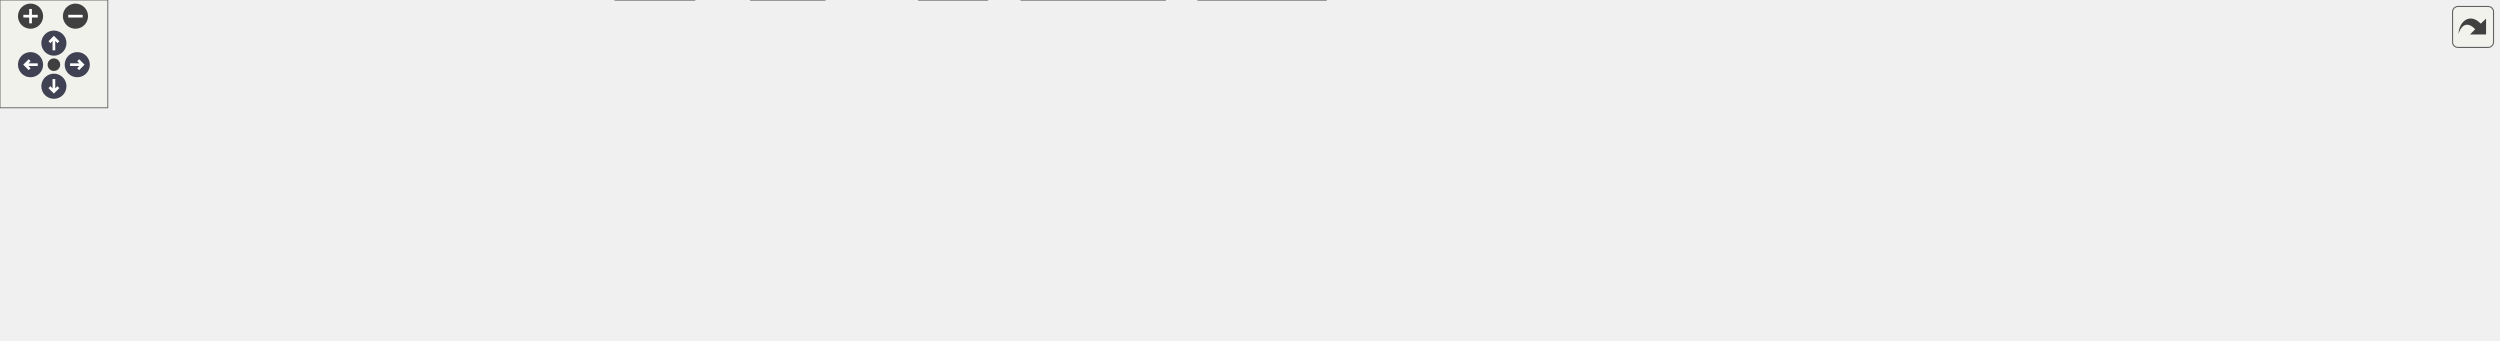
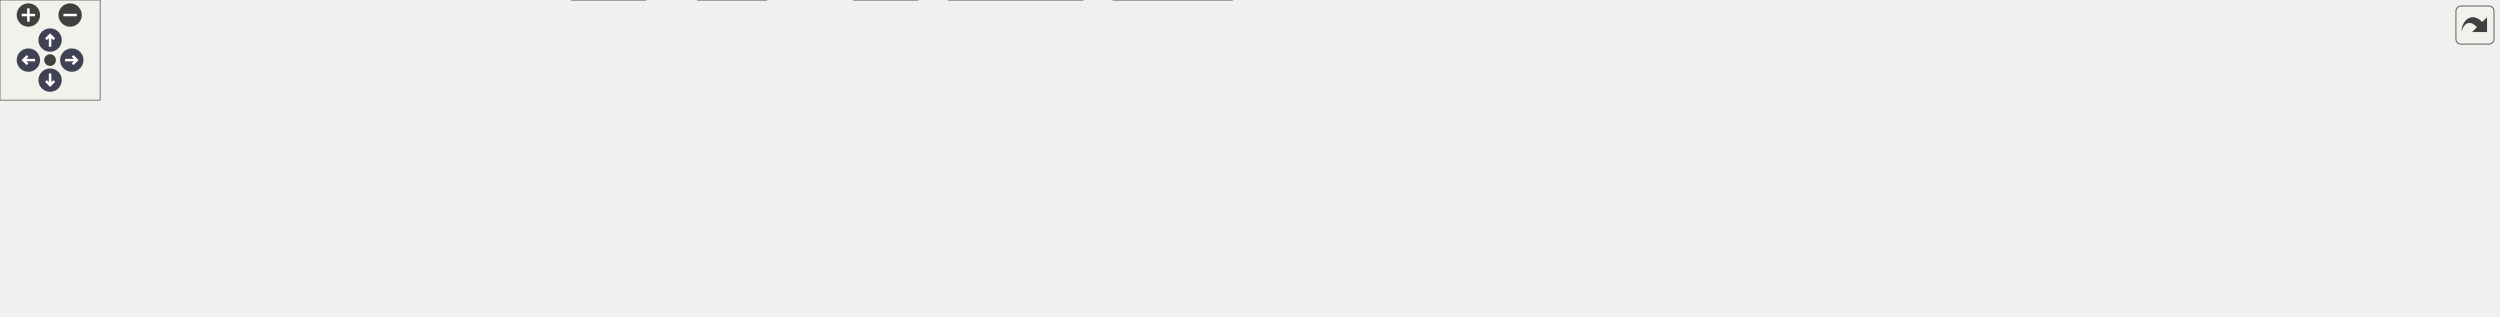
<svg xmlns="http://www.w3.org/2000/svg" xmlns:xlink="http://www.w3.org/1999/xlink" id="main" version="1.1" xml:space="preserve">
  <style type="text/css">
.node, .edge {opacity: 0.7;}
.node.selected, .edge.selected {opacity: 1;}
.edge:hover path { stroke: red; }
.edge:hover polygon { stroke: red; fill: red; }
</style>
  <defs>
    <circle id="rim" cx="0" cy="0" r="7" />
    <circle id="rim2" cx="0" cy="0" r="3.5" />
    <g id="zoomPlus">
      <use xlink:href="#rim" fill="#404040">
        <set attributeName="fill" to="#808080" begin="zoomplus.mouseover" end="zoomplus.mouseout" />
      </use>
      <path d="M-4,0h8M0,-4v8" fill="none" stroke="white" stroke-width="1.5" pointer-events="none" />
    </g>
    <g id="zoomMin">
      <use xlink:href="#rim" fill="#404040">
        <set attributeName="fill" to="#808080" begin="zoomminus.mouseover" end="zoomminus.mouseout" />
      </use>
      <path d="M-4,0h8" fill="none" stroke="white" stroke-width="1.5" pointer-events="none" />
    </g>
    <g id="arrowUp" transform="translate(30 24)">
      <use xlink:href="#rim" />
      <path pointer-events="none" fill="none" stroke="white" stroke-width="1.5" d="M0,-3.0v7 M-2.5,-0.5L0,-3.0L2.5,-0.5" />
    </g>
    <g id="arrowRight" transform="rotate(90) translate(36 -43)">
      <use xlink:href="#rim" />
      <path pointer-events="none" fill="none" stroke="white" stroke-width="1.5" d="M0,-3.0v7 M-2.5,-0.5L0,-3.0L2.5,-0.5" />
    </g>
    <g id="arrowDown" transform="rotate(180) translate(-30 -48)">
      <use xlink:href="#rim" />
      <path pointer-events="none" fill="none" stroke="white" stroke-width="1.5" d="M0,-3.0v7 M-2.5,-0.5L0,-3.0L2.5,-0.5" />
    </g>
    <g id="arrowLeft" transform="rotate(270) translate(-36 17)">
      <use xlink:href="#rim" />
      <path pointer-events="none" fill="none" stroke="white" stroke-width="1.5" d="M0,-3.0v7 M-2.5,-0.5L0,-3.0L2.5,-0.5" />
    </g>
    <g id="resetDef">
      <use xlink:href="#rim2" fill="#404040">
        <set attributeName="fill" to="#808080" begin="reset.mouseover" end="reset.mouseout" />
      </use>
    </g>
  </defs>
  <svg id="graph" class="graph">
    <g id="viewport">
      <g id="Node000001" class="node">
        <g id="a_Node000001">
          <a xlink:title="algorithm library">
-             <polygon fill="#999999" stroke="#666666" points="685.5,-129 653.5,-129 653.5,-110 685.5,-110 685.5,-129" />
-             <text text-anchor="middle" x="669.5" y="-117" font-family="Helvetica,sans-Serif" font-size="10.00">a.h</text>
+             <polygon fill="#999999" stroke="#666666" points="715.5,-129 683.5,-129 683.5,-110 715.5,-110 715.5,-129" />
+             <text text-anchor="middle" x="699.5" y="-117" font-family="Helvetica,sans-Serif" font-size="10.00">a.h</text>
          </a>
        </g>
      </g>
      <g id="Node000002" class="node">
        <g id="a_Node000002">
          <a xlink:href="../../d3/d51/avl_8h.html" target="_top" xlink:title="Adelson-Velsky and Landis self-balancing binary search tree.">
            <polygon fill="white" stroke="#666666" points="41,-74 0,-74 0,-55 41,-55 41,-74" />
            <text text-anchor="middle" x="20.5" y="-62" font-family="Helvetica,sans-Serif" font-size="10.00">avl.h</text>
          </a>
        </g>
      </g>
      <g id="edge1_Node000001_Node000002" class="edge">
        <g id="a_edge1_Node000001_Node000002">
          <a xlink:title=" ">
-             <path fill="none" stroke="#63b8ff" d="M642.82,-118.61C556.37,-118.53 276.39,-114.91 49.5,-74 46.82,-73.52 44.02,-72.88 41.28,-72.17" />
-             <polygon fill="#63b8ff" stroke="#63b8ff" points="643.06,-122.11 653.06,-118.6 643.05,-115.11 643.06,-122.11" />
+             <path fill="none" stroke="#63b8ff" d="M673.01,-118.73C584.14,-119.08 288.69,-116.72 49.5,-74 46.81,-73.52 44.02,-72.88 41.28,-72.18" />
+             <polygon fill="#63b8ff" stroke="#63b8ff" points="673.28,-122.23 683.26,-118.68 673.24,-115.23 673.28,-122.23" />
          </a>
        </g>
      </g>
      <g id="Node000003" class="node">
        <g id="a_Node000003">
          <a xlink:href="../../d6/d6d/buf_8h.html" target="_top" xlink:title="basic buffer library">
            <polygon fill="white" stroke="#666666" points="100,-74 59,-74 59,-55 100,-55 100,-74" />
            <text text-anchor="middle" x="79.5" y="-62" font-family="Helvetica,sans-Serif" font-size="10.00">buf.h</text>
          </a>
        </g>
      </g>
      <g id="edge2_Node000001_Node000003" class="edge">
        <g id="a_edge2_Node000001_Node000003">
          <a xlink:title=" ">
-             <path fill="none" stroke="#63b8ff" d="M643.08,-118.24C562.43,-117.05 312.57,-110.47 109.5,-74 106.41,-73.45 103.18,-72.71 100.03,-71.89" />
-             <polygon fill="#63b8ff" stroke="#63b8ff" points="643.27,-121.74 653.31,-118.37 643.36,-114.74 643.27,-121.74" />
+             <path fill="none" stroke="#63b8ff" d="M673.32,-118.39C590.16,-117.65 324.87,-112.23 109.5,-74 106.41,-73.45 103.18,-72.71 100.03,-71.9" />
+             <polygon fill="#63b8ff" stroke="#63b8ff" points="673.37,-121.89 683.4,-118.47 673.42,-114.89 673.37,-121.89" />
          </a>
        </g>
      </g>
      <g id="Node000004" class="node">
        <g id="a_Node000004">
          <a xlink:href="../../d7/d3b/complex_8h.html" target="_top" xlink:title="complex number">
            <polygon fill="white" stroke="#666666" points="186.5,-74 118.5,-74 118.5,-55 186.5,-55 186.5,-74" />
            <text text-anchor="middle" x="152.5" y="-62" font-family="Helvetica,sans-Serif" font-size="10.00">complex.h</text>
          </a>
        </g>
      </g>
      <g id="edge3_Node000001_Node000004" class="edge">
        <g id="a_edge3_Node000001_Node000004">
          <a xlink:title=" ">
-             <path fill="none" stroke="#63b8ff" d="M643.08,-116.96C571.03,-112.57 365.14,-98.67 195.5,-74 192.64,-73.58 189.68,-73.1 186.71,-72.59" />
-             <polygon fill="#63b8ff" stroke="#63b8ff" points="643.28,-120.48 653.47,-117.59 643.7,-113.5 643.28,-120.48" />
+             <path fill="none" stroke="#63b8ff" d="M672.92,-117.16C597.7,-113.15 377.06,-99.88 195.5,-74 192.64,-73.59 189.68,-73.12 186.71,-72.61" />
+             <polygon fill="#63b8ff" stroke="#63b8ff" points="673.16,-120.68 683.33,-117.7 673.52,-113.69 673.16,-120.68" />
          </a>
        </g>
      </g>
      <g id="Node000005" class="node">
        <g id="a_Node000005">
          <a xlink:href="../../dc/de6/crc_8h.html" target="_top" xlink:title="Cyclic Redundancy Check.">
            <polygon fill="white" stroke="#666666" points="244.5,-74 204.5,-74 204.5,-55 244.5,-55 244.5,-74" />
            <text text-anchor="middle" x="224.5" y="-62" font-family="Helvetica,sans-Serif" font-size="10.00">crc.h</text>
          </a>
        </g>
      </g>
      <g id="edge4_Node000001_Node000005" class="edge">
        <g id="a_edge4_Node000001_Node000005">
          <a xlink:title=" ">
-             <path fill="none" stroke="#63b8ff" d="M643.15,-117.32C577.04,-113.99 398.98,-102.86 253.5,-74 250.62,-73.43 247.61,-72.7 244.67,-71.91" />
-             <polygon fill="#63b8ff" stroke="#63b8ff" points="643.32,-120.83 653.48,-117.82 643.66,-113.84 643.32,-120.83" />
+             <path fill="none" stroke="#63b8ff" d="M673.09,-117.58C603.72,-114.78 410.83,-104.63 253.5,-74 250.62,-73.44 247.61,-72.72 244.66,-71.93" />
+             <polygon fill="#63b8ff" stroke="#63b8ff" points="673.01,-121.07 683.14,-117.96 673.28,-114.08 673.01,-121.07" />
          </a>
        </g>
      </g>
      <g id="Node000006" class="node">
        <g id="a_Node000006">
          <a xlink:href="../../df/d2a/fuzzy_8h.html" target="_top" xlink:title="fuzzy operator">
            <polygon fill="white" stroke="#666666" points="312.5,-74 262.5,-74 262.5,-55 312.5,-55 312.5,-74" />
            <text text-anchor="middle" x="287.5" y="-62" font-family="Helvetica,sans-Serif" font-size="10.00">fuzzy.h</text>
          </a>
        </g>
      </g>
      <g id="edge5_Node000001_Node000006" class="edge">
        <g id="a_edge5_Node000001_Node000006">
          <a xlink:title=" ">
-             <path fill="none" stroke="#63b8ff" d="M643.29,-116.21C585.07,-110.9 440.71,-96.44 321.5,-74 318.63,-73.46 315.64,-72.82 312.68,-72.15" />
-             <polygon fill="#63b8ff" stroke="#63b8ff" points="643.17,-119.72 653.44,-117.13 643.79,-112.74 643.17,-119.72" />
+             <path fill="none" stroke="#63b8ff" d="M673.12,-116.56C611.3,-111.77 452.41,-97.97 321.5,-74 318.63,-73.47 315.64,-72.85 312.67,-72.17" />
+             <polygon fill="#63b8ff" stroke="#63b8ff" points="672.94,-120.06 683.18,-117.33 673.47,-113.08 672.94,-120.06" />
          </a>
        </g>
      </g>
      <g id="Node000007" class="node">
        <g id="a_Node000007">
          <a xlink:href="../../d1/df9/hpf_8h.html" target="_top" xlink:title="High Pass Filter.">
            <polygon fill="white" stroke="#666666" points="459,-19 418,-19 418,0 459,0 459,-19" />
            <text text-anchor="middle" x="438.5" y="-7" font-family="Helvetica,sans-Serif" font-size="10.00">hpf.h</text>
          </a>
        </g>
      </g>
      <g id="edge6_Node000001_Node000007" class="edge">
        <g id="a_edge6_Node000001_Node000007">
          <a xlink:title=" ">
-             <path fill="none" stroke="#63b8ff" d="M643.14,-116.3C592.53,-111.55 484.39,-98.72 457.5,-74 441.91,-59.67 438.92,-33.13 438.46,-19.34" />
-             <polygon fill="#63b8ff" stroke="#63b8ff" points="643.02,-119.8 653.29,-117.21 643.65,-112.83 643.02,-119.8" />
+             <path fill="none" stroke="#63b8ff" d="M673.35,-117.07C617.5,-113.5 489.11,-102.34 457.5,-74 441.74,-59.87 438.82,-33.24 438.42,-19.39" />
+             <polygon fill="#63b8ff" stroke="#63b8ff" points="673.3,-120.57 683.5,-117.69 673.73,-113.59 673.3,-120.57" />
          </a>
        </g>
      </g>
      <g id="Node000008" class="node">
        <g id="a_Node000008">
          <a xlink:href="../../da/d23/list_8h.html" target="_top" xlink:title="circular doubly linked list implementation">
            <polygon fill="white" stroke="#666666" points="372,-74 331,-74 331,-55 372,-55 372,-74" />
            <text text-anchor="middle" x="351.5" y="-62" font-family="Helvetica,sans-Serif" font-size="10.00">list.h</text>
          </a>
        </g>
      </g>
      <g id="edge7_Node000001_Node000008" class="edge">
        <g id="a_edge7_Node000001_Node000008">
          <a xlink:title=" ">
-             <path fill="none" stroke="#63b8ff" d="M643.5,-115.14C593.5,-108.52 480.56,-92.78 386.5,-74 381.84,-73.07 376.86,-71.94 372.17,-70.82" />
-             <polygon fill="#63b8ff" stroke="#63b8ff" points="643.09,-118.62 653.46,-116.45 644,-111.68 643.09,-118.62" />
+             <path fill="none" stroke="#63b8ff" d="M673.39,-115.66C619.49,-109.6 492.15,-94.29 386.5,-74 381.83,-73.1 376.85,-71.99 372.16,-70.87" />
+             <polygon fill="#63b8ff" stroke="#63b8ff" points="673.12,-119.15 683.45,-116.78 673.9,-112.19 673.12,-119.15" />
          </a>
        </g>
      </g>
      <g id="Node000009" class="node">
        <g id="a_Node000009">
          <a xlink:href="../../d9/dc9/que_8h.html" target="_top" xlink:title="basic queue library">
            <polygon fill="white" stroke="#666666" points="386.5,-19 342.5,-19 342.5,0 386.5,0 386.5,-19" />
            <text text-anchor="middle" x="364.5" y="-7" font-family="Helvetica,sans-Serif" font-size="10.00">que.h</text>
          </a>
        </g>
      </g>
-       <g id="edge20_Node000001_Node000009" class="edge">
-         <g id="a_edge20_Node000001_Node000009">
-           <a xlink:title=" ">
-             <path fill="none" stroke="#63b8ff" d="M643.19,-117.46C599.53,-114.85 510.21,-105.75 442.5,-74 413.09,-60.21 385.24,-32.94 372.21,-19.05" />
-             <polygon fill="#63b8ff" stroke="#63b8ff" points="643.09,-120.96 653.26,-117.99 643.46,-113.97 643.09,-120.96" />
+       <g id="edge22_Node000001_Node000009" class="edge">
+         <g id="a_edge22_Node000001_Node000009">
+           <a xlink:title=" ">
+             <path fill="none" stroke="#63b8ff" d="M673.17,-118.28C625.15,-116.95 521.07,-109.78 442.5,-74 412.94,-60.54 385.16,-33.12 372.18,-19.13" />
+             <polygon fill="#63b8ff" stroke="#63b8ff" points="673.26,-121.78 683.33,-118.49 673.41,-114.78 673.26,-121.78" />
          </a>
        </g>
      </g>
      <g id="Node000010" class="node">
        <g id="a_Node000010">
          <a xlink:href="../../db/d80/lpf_8h.html" target="_top" xlink:title="Low Pass Filter.">
            <polygon fill="white" stroke="#666666" points="549.5,-19 511.5,-19 511.5,0 549.5,0 549.5,-19" />
            <text text-anchor="middle" x="530.5" y="-7" font-family="Helvetica,sans-Serif" font-size="10.00">lpf.h</text>
          </a>
        </g>
      </g>
      <g id="edge9_Node000001_Node000010" class="edge">
        <g id="a_edge9_Node000001_Node000010">
          <a xlink:title=" ">
-             <path fill="none" stroke="#63b8ff" d="M644.18,-108.6C626.16,-100.81 601.97,-88.83 583.5,-74 563.12,-57.64 544.93,-32.45 536.12,-19.25" />
-             <polygon fill="#63b8ff" stroke="#63b8ff" points="642.91,-111.85 653.48,-112.48 645.6,-105.39 642.91,-111.85" />
+             <path fill="none" stroke="#63b8ff" d="M673.47,-112.58C648.67,-106.05 611.13,-93.76 583.5,-74 562.01,-58.63 544.03,-32.55 535.62,-19.1" />
+             <polygon fill="#63b8ff" stroke="#63b8ff" points="672.7,-116 683.25,-115.03 674.4,-109.21 672.7,-116" />
          </a>
        </g>
      </g>
      <g id="Node000011" class="node">
        <g id="a_Node000011">
          <a xlink:href="../../df/db1/math_8h.html" target="_top" xlink:title="mathematical algorithm library">
            <polygon fill="white" stroke="#666666" points="518,-74 467,-74 467,-55 518,-55 518,-74" />
            <text text-anchor="middle" x="492.5" y="-62" font-family="Helvetica,sans-Serif" font-size="10.00">math.h</text>
          </a>
        </g>
      </g>
      <g id="edge10_Node000001_Node000011" class="edge">
        <g id="a_edge10_Node000001_Node000011">
          <a xlink:title=" ">
-             <path fill="none" stroke="#63b8ff" d="M643.49,-110.71C609.88,-100.65 551.71,-83.23 518.23,-73.2" />
-             <polygon fill="#63b8ff" stroke="#63b8ff" points="642.9,-114.19 653.48,-113.7 644.9,-107.48 642.9,-114.19" />
+             <path fill="none" stroke="#63b8ff" d="M673.48,-111.84C633.59,-101.62 557.8,-82.22 518.14,-72.07" />
+             <polygon fill="#63b8ff" stroke="#63b8ff" points="672.7,-115.25 683.26,-114.34 674.44,-108.47 672.7,-115.25" />
          </a>
        </g>
      </g>
      <g id="Node000012" class="node">
        <g id="a_Node000012">
          <a xlink:href="../../d6/dea/mf_8h.html" target="_top" xlink:title="membership function">
            <polygon fill="white" stroke="#666666" points="630.5,-74 592.5,-74 592.5,-55 630.5,-55 630.5,-74" />
            <text text-anchor="middle" x="611.5" y="-62" font-family="Helvetica,sans-Serif" font-size="10.00">mf.h</text>
          </a>
        </g>
      </g>
      <g id="edge14_Node000001_Node000012" class="edge">
        <g id="a_edge14_Node000001_Node000012">
          <a xlink:title=" ">
-             <path fill="none" stroke="#63b8ff" d="M652.59,-103.04C642.3,-93.64 629.53,-81.98 620.99,-74.17" />
-             <polygon fill="#63b8ff" stroke="#63b8ff" points="650.44,-105.82 660.18,-109.98 655.16,-100.66 650.44,-105.82" />
+             <path fill="none" stroke="#63b8ff" d="M676.58,-104.7C660.55,-95.04 639.63,-82.44 625.9,-74.17" />
+             <polygon fill="#63b8ff" stroke="#63b8ff" points="674.99,-107.82 685.36,-109.98 678.6,-101.83 674.99,-107.82" />
          </a>
        </g>
      </g>
      <g id="Node000013" class="node">
        <g id="a_Node000013">
          <a xlink:href="../../da/df0/pid_8h.html" target="_top" xlink:title="proportional integral derivative controller">
            <polygon fill="white" stroke="#666666" points="690,-74 649,-74 649,-55 690,-55 690,-74" />
            <text text-anchor="middle" x="669.5" y="-62" font-family="Helvetica,sans-Serif" font-size="10.00">pid.h</text>
          </a>
        </g>
      </g>
      <g id="edge15_Node000001_Node000013" class="edge">
        <g id="a_edge15_Node000001_Node000013">
          <a xlink:title=" ">
-             <path fill="none" stroke="#63b8ff" d="M669.5,-99.66C669.5,-90.93 669.5,-80.99 669.5,-74.09" />
-             <polygon fill="#63b8ff" stroke="#63b8ff" points="666,-99.75 669.5,-109.75 673,-99.75 666,-99.75" />
+             <path fill="none" stroke="#63b8ff" d="M689.49,-100.82C684.4,-91.82 678.44,-81.29 674.36,-74.09" />
+             <polygon fill="#63b8ff" stroke="#63b8ff" points="686.57,-102.77 694.55,-109.75 692.67,-99.32 686.57,-102.77" />
          </a>
        </g>
      </g>
      <g id="Node000016" class="node">
        <g id="a_Node000016">
          <a xlink:href="../../db/d57/poly_8h.html" target="_top" xlink:title="polynomial">
            <polygon fill="white" stroke="#666666" points="753,-74 708,-74 708,-55 753,-55 753,-74" />
            <text text-anchor="middle" x="730.5" y="-62" font-family="Helvetica,sans-Serif" font-size="10.00">poly.h</text>
          </a>
        </g>
      </g>
      <g id="edge18_Node000001_Node000016" class="edge">
        <g id="a_edge18_Node000001_Node000016">
          <a xlink:title=" ">
-             <path fill="none" stroke="#63b8ff" d="M686.97,-103.32C697.84,-93.87 711.44,-82.06 720.52,-74.17" />
-             <polygon fill="#63b8ff" stroke="#63b8ff" points="684.55,-100.78 679.3,-109.98 689.15,-106.07 684.55,-100.78" />
+             <path fill="none" stroke="#63b8ff" d="M709.68,-101.1C714.97,-92.04 721.22,-81.37 725.48,-74.09" />
+             <polygon fill="#63b8ff" stroke="#63b8ff" points="706.65,-99.35 704.62,-109.75 712.69,-102.88 706.65,-99.35" />
          </a>
        </g>
      </g>
      <g id="Node000017" class="node">
        <g id="a_Node000017">
-           <a xlink:href="../../df/d0b/polytraj_8h.html" target="_top" xlink:title="polynomial trajectory">
-             <polygon fill="white" stroke="#666666" points="834,-74 771,-74 771,-55 834,-55 834,-74" />
-             <text text-anchor="middle" x="802.5" y="-62" font-family="Helvetica,sans-Serif" font-size="10.00">polytraj.h</text>
+           <a xlink:href="../../dd/d56/polytraj3_8h.html" target="_top" xlink:title="cubic polynomial trajectory">
+             <polygon fill="white" stroke="#666666" points="840,-74 771,-74 771,-55 840,-55 840,-74" />
+             <text text-anchor="middle" x="805.5" y="-62" font-family="Helvetica,sans-Serif" font-size="10.00">polytraj3.h</text>
          </a>
        </g>
      </g>
      <g id="edge19_Node000001_Node000017" class="edge">
        <g id="a_edge19_Node000001_Node000017">
          <a xlink:title=" ">
-             <path fill="none" stroke="#63b8ff" d="M695.09,-108.3C720.08,-98.34 757.69,-83.36 781.13,-74.02" />
-             <polygon fill="#63b8ff" stroke="#63b8ff" points="693.54,-105.15 685.54,-112.11 696.13,-111.66 693.54,-105.15" />
+             <path fill="none" stroke="#63b8ff" d="M724.58,-105.96C744.18,-96.16 770.91,-82.79 788.19,-74.15" />
+             <polygon fill="#63b8ff" stroke="#63b8ff" points="722.98,-102.85 715.6,-110.45 726.11,-109.11 722.98,-102.85" />
          </a>
        </g>
      </g>
      <g id="Node000018" class="node">
        <g id="a_Node000018">
-           <a xlink:href="../../d8/dfc/rbf_8h.html" target="_top" xlink:title="radial basis function">
-             <polygon fill="white" stroke="#666666" points="890.5,-74 852.5,-74 852.5,-55 890.5,-55 890.5,-74" />
-             <text text-anchor="middle" x="871.5" y="-62" font-family="Helvetica,sans-Serif" font-size="10.00">rbf.h</text>
-           </a>
-         </g>
-       </g>
-       <g id="edge21_Node000001_Node000018" class="edge">
-         <g id="a_edge21_Node000001_Node000018">
-           <a xlink:title=" ">
-             <path fill="none" stroke="#63b8ff" d="M695.98,-112.12C730.17,-103.78 791.47,-88.54 843.5,-74 846.34,-73.21 849.33,-72.34 852.25,-71.47" />
-             <polygon fill="#63b8ff" stroke="#63b8ff" points="694.77,-108.81 685.88,-114.57 696.42,-115.61 694.77,-108.81" />
+           <a xlink:href="../../dd/d93/polytraj5_8h.html" target="_top" xlink:title="quintic polynomial trajectory">
+             <polygon fill="white" stroke="#666666" points="927,-74 858,-74 858,-55 927,-55 927,-74" />
+             <text text-anchor="middle" x="892.5" y="-62" font-family="Helvetica,sans-Serif" font-size="10.00">polytraj5.h</text>
+           </a>
+         </g>
+       </g>
+       <g id="edge20_Node000001_Node000018" class="edge">
+         <g id="a_edge20_Node000001_Node000018">
+           <a xlink:title=" ">
+             <path fill="none" stroke="#63b8ff" d="M725.64,-111.32C760.98,-101.62 823.87,-84.35 861.53,-74.01" />
+             <polygon fill="#63b8ff" stroke="#63b8ff" points="724.34,-108.05 715.62,-114.07 726.19,-114.8 724.34,-108.05" />
          </a>
        </g>
      </g>
      <g id="Node000019" class="node">
        <g id="a_Node000019">
-           <a xlink:href="../../d6/d1b/rbt_8h.html" target="_top" xlink:title="red–black self-balancing binary search tree">
-             <polygon fill="white" stroke="#666666" points="948,-74 909,-74 909,-55 948,-55 948,-74" />
-             <text text-anchor="middle" x="928.5" y="-62" font-family="Helvetica,sans-Serif" font-size="10.00">rbt.h</text>
-           </a>
-         </g>
-       </g>
-       <g id="edge22_Node000001_Node000019" class="edge">
-         <g id="a_edge22_Node000001_Node000019">
-           <a xlink:title=" ">
-             <path fill="none" stroke="#63b8ff" d="M695.64,-114.27C738.48,-107.14 826.24,-91.78 899.5,-74 902.56,-73.26 905.78,-72.4 908.91,-71.51" />
-             <polygon fill="#63b8ff" stroke="#63b8ff" points="694.8,-110.86 685.51,-115.94 695.94,-117.76 694.8,-110.86" />
+           <a xlink:href="../../df/d16/polytraj7_8h.html" target="_top" xlink:title="hepta polynomial trajectory">
+             <polygon fill="white" stroke="#666666" points="1014,-74 945,-74 945,-55 1014,-55 1014,-74" />
+             <text text-anchor="middle" x="979.5" y="-62" font-family="Helvetica,sans-Serif" font-size="10.00">polytraj7.h</text>
+           </a>
+         </g>
+       </g>
+       <g id="edge21_Node000001_Node000019" class="edge">
+         <g id="a_edge21_Node000001_Node000019">
+           <a xlink:title=" ">
+             <path fill="none" stroke="#63b8ff" d="M725.66,-113.67C769.36,-105.59 859.95,-88.75 936.5,-74 939.19,-73.48 941.97,-72.94 944.77,-72.39" />
+             <polygon fill="#63b8ff" stroke="#63b8ff" points="724.8,-110.27 715.6,-115.53 726.07,-117.16 724.8,-110.27" />
          </a>
        </g>
      </g>
      <g id="Node000020" class="node">
        <g id="a_Node000020">
-           <a xlink:href="../../d1/dad/slist_8h.html" target="_top" xlink:title="singly linked list implementation">
-             <polygon fill="white" stroke="#666666" points="1012.5,-74 966.5,-74 966.5,-55 1012.5,-55 1012.5,-74" />
-             <text text-anchor="middle" x="989.5" y="-62" font-family="Helvetica,sans-Serif" font-size="10.00">slist.h</text>
+           <a xlink:href="../../d8/dfc/rbf_8h.html" target="_top" xlink:title="radial basis function">
+             <polygon fill="white" stroke="#666666" points="1070.5,-74 1032.5,-74 1032.5,-55 1070.5,-55 1070.5,-74" />
+             <text text-anchor="middle" x="1051.5" y="-62" font-family="Helvetica,sans-Serif" font-size="10.00">rbf.h</text>
          </a>
        </g>
      </g>
      <g id="edge23_Node000001_Node000020" class="edge">
        <g id="a_edge23_Node000001_Node000020">
          <a xlink:title=" ">
-             <path fill="none" stroke="#63b8ff" d="M695.63,-115.41C746.39,-109.19 861.77,-94.05 957.5,-74 960.43,-73.39 963.48,-72.67 966.5,-71.92" />
-             <polygon fill="#63b8ff" stroke="#63b8ff" points="695.04,-111.95 685.53,-116.63 695.88,-118.9 695.04,-111.95" />
+             <path fill="none" stroke="#63b8ff" d="M725.5,-116.34C780.81,-111.43 914.05,-97.97 1023.5,-74 1026.38,-73.37 1029.39,-72.59 1032.33,-71.76" />
+             <polygon fill="#63b8ff" stroke="#63b8ff" points="725.16,-112.85 715.5,-117.21 725.77,-119.83 725.16,-112.85" />
          </a>
        </g>
      </g>
      <g id="Node000021" class="node">
        <g id="a_Node000021">
-           <a xlink:href="../../d1/d93/str_8h.html" target="_top" xlink:title="basic string library">
-             <polygon fill="white" stroke="#666666" points="1068.5,-74 1030.5,-74 1030.5,-55 1068.5,-55 1068.5,-74" />
-             <text text-anchor="middle" x="1049.5" y="-62" font-family="Helvetica,sans-Serif" font-size="10.00">str.h</text>
+           <a xlink:href="../../d6/d1b/rbt_8h.html" target="_top" xlink:title="red–black self-balancing binary search tree">
+             <polygon fill="white" stroke="#666666" points="1128,-74 1089,-74 1089,-55 1128,-55 1128,-74" />
+             <text text-anchor="middle" x="1108.5" y="-62" font-family="Helvetica,sans-Serif" font-size="10.00">rbt.h</text>
          </a>
        </g>
      </g>
      <g id="edge24_Node000001_Node000021" class="edge">
        <g id="a_edge24_Node000001_Node000021">
          <a xlink:title=" ">
-             <path fill="none" stroke="#63b8ff" d="M696.11,-116.68C755.17,-112.3 901.52,-99.6 1021.5,-74 1024.38,-73.39 1027.39,-72.61 1030.33,-71.79" />
-             <polygon fill="#63b8ff" stroke="#63b8ff" points="695.52,-113.21 685.8,-117.42 696.03,-120.19 695.52,-113.21" />
+             <path fill="none" stroke="#63b8ff" d="M725.65,-116.96C787.63,-112.98 948.1,-100.75 1079.5,-74 1082.58,-73.37 1085.82,-72.57 1088.96,-71.71" />
+             <polygon fill="#63b8ff" stroke="#63b8ff" points="725.34,-113.47 715.58,-117.59 725.78,-120.46 725.34,-113.47" />
          </a>
        </g>
      </g>
      <g id="Node000022" class="node">
        <g id="a_Node000022">
-           <a xlink:href="../../d2/d16/tf_8h.html" target="_top" xlink:title="transfer function">
-             <polygon fill="white" stroke="#666666" points="1118.5,-74 1086.5,-74 1086.5,-55 1118.5,-55 1118.5,-74" />
-             <text text-anchor="middle" x="1102.5" y="-62" font-family="Helvetica,sans-Serif" font-size="10.00">tf.h</text>
+           <a xlink:href="../../d1/dad/slist_8h.html" target="_top" xlink:title="singly linked list implementation">
+             <polygon fill="white" stroke="#666666" points="1192.5,-74 1146.5,-74 1146.5,-55 1192.5,-55 1192.5,-74" />
+             <text text-anchor="middle" x="1169.5" y="-62" font-family="Helvetica,sans-Serif" font-size="10.00">slist.h</text>
          </a>
        </g>
      </g>
      <g id="edge25_Node000001_Node000022" class="edge">
        <g id="a_edge25_Node000001_Node000022">
          <a xlink:title=" ">
-             <path fill="none" stroke="#63b8ff" d="M695.87,-117.62C761.25,-115.01 935.79,-105.42 1077.5,-74 1080.36,-73.36 1083.36,-72.52 1086.24,-71.6" />
-             <polygon fill="#63b8ff" stroke="#63b8ff" points="695.51,-114.13 685.65,-118.01 695.77,-121.13 695.51,-114.13" />
+             <path fill="none" stroke="#63b8ff" d="M725.81,-117.28C794.19,-113.8 982.94,-102.2 1137.5,-74 1140.33,-73.48 1143.27,-72.85 1146.18,-72.15" />
+             <polygon fill="#63b8ff" stroke="#63b8ff" points="725.35,-113.8 715.54,-117.79 725.7,-120.79 725.35,-113.8" />
          </a>
        </g>
      </g>
      <g id="Node000023" class="node">
        <g id="a_Node000023">
-           <a xlink:href="../../de/db7/utf_8h.html" target="_top" xlink:title="Unicode Transformation Format.">
-             <polygon fill="white" stroke="#666666" points="1174.5,-74 1136.5,-74 1136.5,-55 1174.5,-55 1174.5,-74" />
-             <text text-anchor="middle" x="1155.5" y="-62" font-family="Helvetica,sans-Serif" font-size="10.00">utf.h</text>
+           <a xlink:href="../../d1/d93/str_8h.html" target="_top" xlink:title="basic string library">
+             <polygon fill="white" stroke="#666666" points="1248.5,-74 1210.5,-74 1210.5,-55 1248.5,-55 1248.5,-74" />
+             <text text-anchor="middle" x="1229.5" y="-62" font-family="Helvetica,sans-Serif" font-size="10.00">str.h</text>
          </a>
        </g>
      </g>
      <g id="edge26_Node000001_Node000023" class="edge">
        <g id="a_edge26_Node000001_Node000023">
          <a xlink:title=" ">
-             <path fill="none" stroke="#63b8ff" d="M696.15,-117.75C767,-115.36 965.72,-106.09 1127.5,-74 1130.39,-73.43 1133.41,-72.68 1136.35,-71.86" />
-             <polygon fill="#63b8ff" stroke="#63b8ff" points="695.78,-114.26 685.9,-118.08 696,-121.26 695.78,-114.26" />
+             <path fill="none" stroke="#63b8ff" d="M726.13,-118.07C801.45,-116.43 1022.17,-108.78 1201.5,-74 1204.39,-73.44 1207.41,-72.7 1210.35,-71.88" />
+             <polygon fill="#63b8ff" stroke="#63b8ff" points="725.64,-114.58 715.71,-118.27 725.77,-121.57 725.64,-114.58" />
          </a>
        </g>
      </g>
      <g id="Node000024" class="node">
        <g id="a_Node000024">
-           <a xlink:href="../../db/d65/vec_8h.html" target="_top" xlink:title="basic vector library">
-             <polygon fill="white" stroke="#666666" points="1236,-74 1193,-74 1193,-55 1236,-55 1236,-74" />
-             <text text-anchor="middle" x="1214.5" y="-62" font-family="Helvetica,sans-Serif" font-size="10.00">vec.h</text>
+           <a xlink:href="../../d2/d16/tf_8h.html" target="_top" xlink:title="transfer function">
+             <polygon fill="white" stroke="#666666" points="1298.5,-74 1266.5,-74 1266.5,-55 1298.5,-55 1298.5,-74" />
+             <text text-anchor="middle" x="1282.5" y="-62" font-family="Helvetica,sans-Serif" font-size="10.00">tf.h</text>
          </a>
        </g>
      </g>
      <g id="edge27_Node000001_Node000024" class="edge">
        <g id="a_edge27_Node000001_Node000024">
          <a xlink:title=" ">
-             <path fill="none" stroke="#63b8ff" d="M695.73,-117.9C771.76,-115.82 998.62,-107.07 1183.5,-74 1186.58,-73.45 1189.79,-72.73 1192.93,-71.95" />
-             <polygon fill="#63b8ff" stroke="#63b8ff" points="695.53,-114.41 685.63,-118.17 695.71,-121.41 695.53,-114.41" />
+             <path fill="none" stroke="#63b8ff" d="M725.92,-118.7C806.53,-118.83 1056.16,-115.58 1257.5,-74 1260.37,-73.41 1263.37,-72.58 1266.25,-71.67" />
+             <polygon fill="#63b8ff" stroke="#63b8ff" points="725.7,-115.2 715.69,-118.67 725.67,-122.2 725.7,-115.2" />
          </a>
        </g>
      </g>
      <g id="Node000025" class="node">
        <g id="a_Node000025">
-           <a xlink:href="../../d6/d68/vector_8h.html" target="_top" xlink:title="basic vector library">
-             <polygon fill="white" stroke="#666666" points="1310.5,-74 1254.5,-74 1254.5,-55 1310.5,-55 1310.5,-74" />
-             <text text-anchor="middle" x="1282.5" y="-62" font-family="Helvetica,sans-Serif" font-size="10.00">vector.h</text>
+           <a xlink:href="../../de/db7/utf_8h.html" target="_top" xlink:title="Unicode Transformation Format.">
+             <polygon fill="white" stroke="#666666" points="1354.5,-74 1316.5,-74 1316.5,-55 1354.5,-55 1354.5,-74" />
+             <text text-anchor="middle" x="1335.5" y="-62" font-family="Helvetica,sans-Serif" font-size="10.00">utf.h</text>
          </a>
        </g>
      </g>
      <g id="edge28_Node000001_Node000025" class="edge">
        <g id="a_edge28_Node000001_Node000025">
          <a xlink:title=" ">
-             <path fill="none" stroke="#63b8ff" d="M695.79,-117.86C777.64,-115.57 1035.06,-106.12 1245.5,-74 1248.37,-73.56 1251.34,-73.02 1254.3,-72.43" />
-             <polygon fill="#63b8ff" stroke="#63b8ff" points="695.54,-114.36 685.63,-118.13 695.72,-121.36 695.54,-114.36" />
+             <path fill="none" stroke="#63b8ff" d="M725.68,-118.64C810.51,-118.67 1085.2,-115.35 1307.5,-74 1310.4,-73.46 1313.42,-72.73 1316.36,-71.92" />
+             <polygon fill="#63b8ff" stroke="#63b8ff" points="725.64,-115.14 715.64,-118.62 725.63,-122.14 725.64,-115.14" />
          </a>
        </g>
      </g>
      <g id="Node000026" class="node">
        <g id="a_Node000026">
-           <a xlink:href="../../df/dfc/version_8h.html" target="_top" xlink:title="algorithm library version">
-             <polygon fill="white" stroke="#666666" points="1390.5,-74 1328.5,-74 1328.5,-55 1390.5,-55 1390.5,-74" />
-             <text text-anchor="middle" x="1359.5" y="-62" font-family="Helvetica,sans-Serif" font-size="10.00">version.h</text>
+           <a xlink:href="../../db/d65/vec_8h.html" target="_top" xlink:title="basic vector library">
+             <polygon fill="white" stroke="#666666" points="1416,-74 1373,-74 1373,-55 1416,-55 1416,-74" />
+             <text text-anchor="middle" x="1394.5" y="-62" font-family="Helvetica,sans-Serif" font-size="10.00">vec.h</text>
          </a>
        </g>
      </g>
      <g id="edge29_Node000001_Node000026" class="edge">
        <g id="a_edge29_Node000001_Node000026">
          <a xlink:title=" ">
-             <path fill="none" stroke="#63b8ff" d="M695.88,-118.03C784.4,-116.16 1078.86,-107.63 1319.5,-74 1322.31,-73.61 1325.22,-73.13 1328.13,-72.6" />
-             <polygon fill="#63b8ff" stroke="#63b8ff" points="695.59,-114.53 685.67,-118.23 695.74,-121.53 695.59,-114.53" />
+             <path fill="none" stroke="#63b8ff" d="M725.65,-118.62C815.26,-118.65 1117.98,-115.45 1363.5,-74 1366.58,-73.48 1369.8,-72.78 1372.94,-72.01" />
+             <polygon fill="#63b8ff" stroke="#63b8ff" points="725.58,-115.12 715.57,-118.61 725.56,-122.12 725.58,-115.12" />
+           </a>
+         </g>
+       </g>
+       <g id="Node000027" class="node">
+         <g id="a_Node000027">
+           <a xlink:href="../../df/dfc/version_8h.html" target="_top" xlink:title="algorithm library version">
+             <polygon fill="white" stroke="#666666" points="1496.5,-74 1434.5,-74 1434.5,-55 1496.5,-55 1496.5,-74" />
+             <text text-anchor="middle" x="1465.5" y="-62" font-family="Helvetica,sans-Serif" font-size="10.00">version.h</text>
+           </a>
+         </g>
+       </g>
+       <g id="edge30_Node000001_Node000027" class="edge">
+         <g id="a_edge30_Node000001_Node000027">
+           <a xlink:title=" ">
+             <path fill="none" stroke="#63b8ff" d="M725.81,-118.29C820.66,-117.25 1153.79,-110.99 1425.5,-74 1428.31,-73.62 1431.22,-73.15 1434.13,-72.62" />
+             <polygon fill="#63b8ff" stroke="#63b8ff" points="725.65,-114.79 715.68,-118.39 725.72,-121.79 725.65,-114.79" />
          </a>
        </g>
      </g>
      <g id="edge8_Node000008_Node000009" class="edge">
        <g id="a_edge8_Node000008_Node000009">
          <a xlink:title=" ">
            <path fill="none" stroke="#63b8ff" d="M356.05,-44.95C358.21,-36.15 360.68,-26.06 362.39,-19.09" />
            <polygon fill="#63b8ff" stroke="#63b8ff" points="352.63,-44.2 353.65,-54.75 359.43,-45.87 352.63,-44.2" />
          </a>
        </g>
      </g>
      <g id="edge11_Node000011_Node000007" class="edge">
        <g id="a_edge11_Node000011_Node000007">
          <a xlink:title=" ">
            <path fill="none" stroke="#63b8ff" d="M476.22,-47.52C466.7,-38.18 455.06,-26.75 447.25,-19.09" />
            <polygon fill="#63b8ff" stroke="#63b8ff" points="473.99,-50.24 483.58,-54.75 478.9,-45.25 473.99,-50.24" />
          </a>
        </g>
      </g>
      <g id="edge12_Node000011_Node000010" class="edge">
        <g id="a_edge12_Node000011_Node000010">
          <a xlink:title=" ">
            <path fill="none" stroke="#63b8ff" d="M504.77,-46.39C511.31,-37.27 519.07,-26.45 524.34,-19.09" />
            <polygon fill="#63b8ff" stroke="#63b8ff" points="501.76,-44.58 498.77,-54.75 507.45,-48.66 501.76,-44.58" />
          </a>
        </g>
      </g>
      <g id="edge13_Node000011_Node000011" class="edge">
        <g id="a_edge13_Node000011_Node000011">
          <a xlink:title=" ">
            <path fill="none" stroke="#63b8ff" d="M523.17,-74.45C530.54,-73.67 536,-70.36 536,-64.5 536,-56.17 524.95,-52.98 513.09,-54.93" />
            <polygon fill="#63b8ff" stroke="#63b8ff" points="523.21,-70.95 513.09,-74.07 522.95,-77.94 523.21,-70.95" />
          </a>
        </g>
      </g>
      <g id="Node000014" class="node">
        <g id="a_Node000014">
          <a xlink:href="../../d7/d30/pid__fuzzy_8h.html" target="_top" xlink:title="fuzzy proportional integral derivative controller">
            <polygon fill="white" stroke="#666666" points="738,-19 667,-19 667,0 738,0 738,-19" />
            <text text-anchor="middle" x="702.5" y="-7" font-family="Helvetica,sans-Serif" font-size="10.00">pid_fuzzy.h</text>
          </a>
        </g>
      </g>
      <g id="edge16_Node000013_Node000014" class="edge">
        <g id="a_edge16_Node000013_Node000014">
          <a xlink:title=" ">
            <path fill="none" stroke="#63b8ff" d="M680.33,-46.1C685.97,-37.04 692.62,-26.37 697.15,-19.09" />
            <polygon fill="#63b8ff" stroke="#63b8ff" points="677.26,-44.41 674.95,-54.75 683.21,-48.11 677.26,-44.41" />
          </a>
        </g>
      </g>
      <g id="Node000015" class="node">
        <g id="a_Node000015">
          <a xlink:href="../../df/da9/pid__neuron_8h.html" target="_top" xlink:title="single neuron proportional integral derivative controller">
            <polygon fill="white" stroke="#666666" points="648.5,-19 568.5,-19 568.5,0 648.5,0 648.5,-19" />
            <text text-anchor="middle" x="608.5" y="-7" font-family="Helvetica,sans-Serif" font-size="10.00">pid_neuron.h</text>
          </a>
        </g>
      </g>
      <g id="edge17_Node000013_Node000015" class="edge">
        <g id="a_edge17_Node000013_Node000015">
          <a xlink:title=" ">
            <path fill="none" stroke="#63b8ff" d="M652.03,-48.32C641.16,-38.87 627.56,-27.06 618.48,-19.17" />
            <polygon fill="#63b8ff" stroke="#63b8ff" points="649.85,-51.07 659.7,-54.98 654.45,-45.78 649.85,-51.07" />
          </a>
        </g>
      </g>
    </g>
  </svg>
  <g id="navigator" transform="translate(0 0)" fill="#404254">
    <rect fill="#f2f5e9" fill-opacity="0.5" stroke="#606060" stroke-width=".5" x="0" y="0" width="60" height="60" />
    <use id="zoomplus" xlink:href="#zoomPlus" x="17" y="9" />
    <use id="zoomminus" xlink:href="#zoomMin" x="42" y="9" />
    <use id="reset" xlink:href="#resetDef" x="30" y="36" />
    <use id="arrowup" xlink:href="#arrowUp" x="0" y="0" />
    <use id="arrowright" xlink:href="#arrowRight" x="0" y="0" />
    <use id="arrowdown" xlink:href="#arrowDown" x="0" y="0" />
    <use id="arrowleft" xlink:href="#arrowLeft" x="0" y="0" />
  </g>
  <svg viewBox="0 0 15 15" width="100%" height="30px" preserveAspectRatio="xMaxYMin meet">
    <g id="arrow_out" transform="scale(0.3 0.3)">
      <a xlink:href="a_8h__dep__incl_org.svg" target="_base">
        <rect id="button" ry="5" rx="5" y="6" x="6" height="38" width="38" fill="#f2f5e9" fill-opacity="0.5" stroke="#606060" stroke-width="1.0" />
        <path id="arrow" d="M 11.5,31.437 C 11.94,20.098 22.043,11.323 32.159,21.979 L 37.069,17.246 C 37.069,17.246 37.088,32 37.088,32 L 22.16,31.978 C 22.16,31.978 26.998,27.14 26.998,27.14 C 18.529,18.264 13.292,25.23 11.5,31.437 z" style="fill:#404040;" />
      </a>
    </g>
  </svg>
  <style type="text/css">

[data-mouse-over-selected='false'] { opacity: 0.7; }
[data-mouse-over-selected='true']  { opacity: 1.0; }

</style>
</svg>
